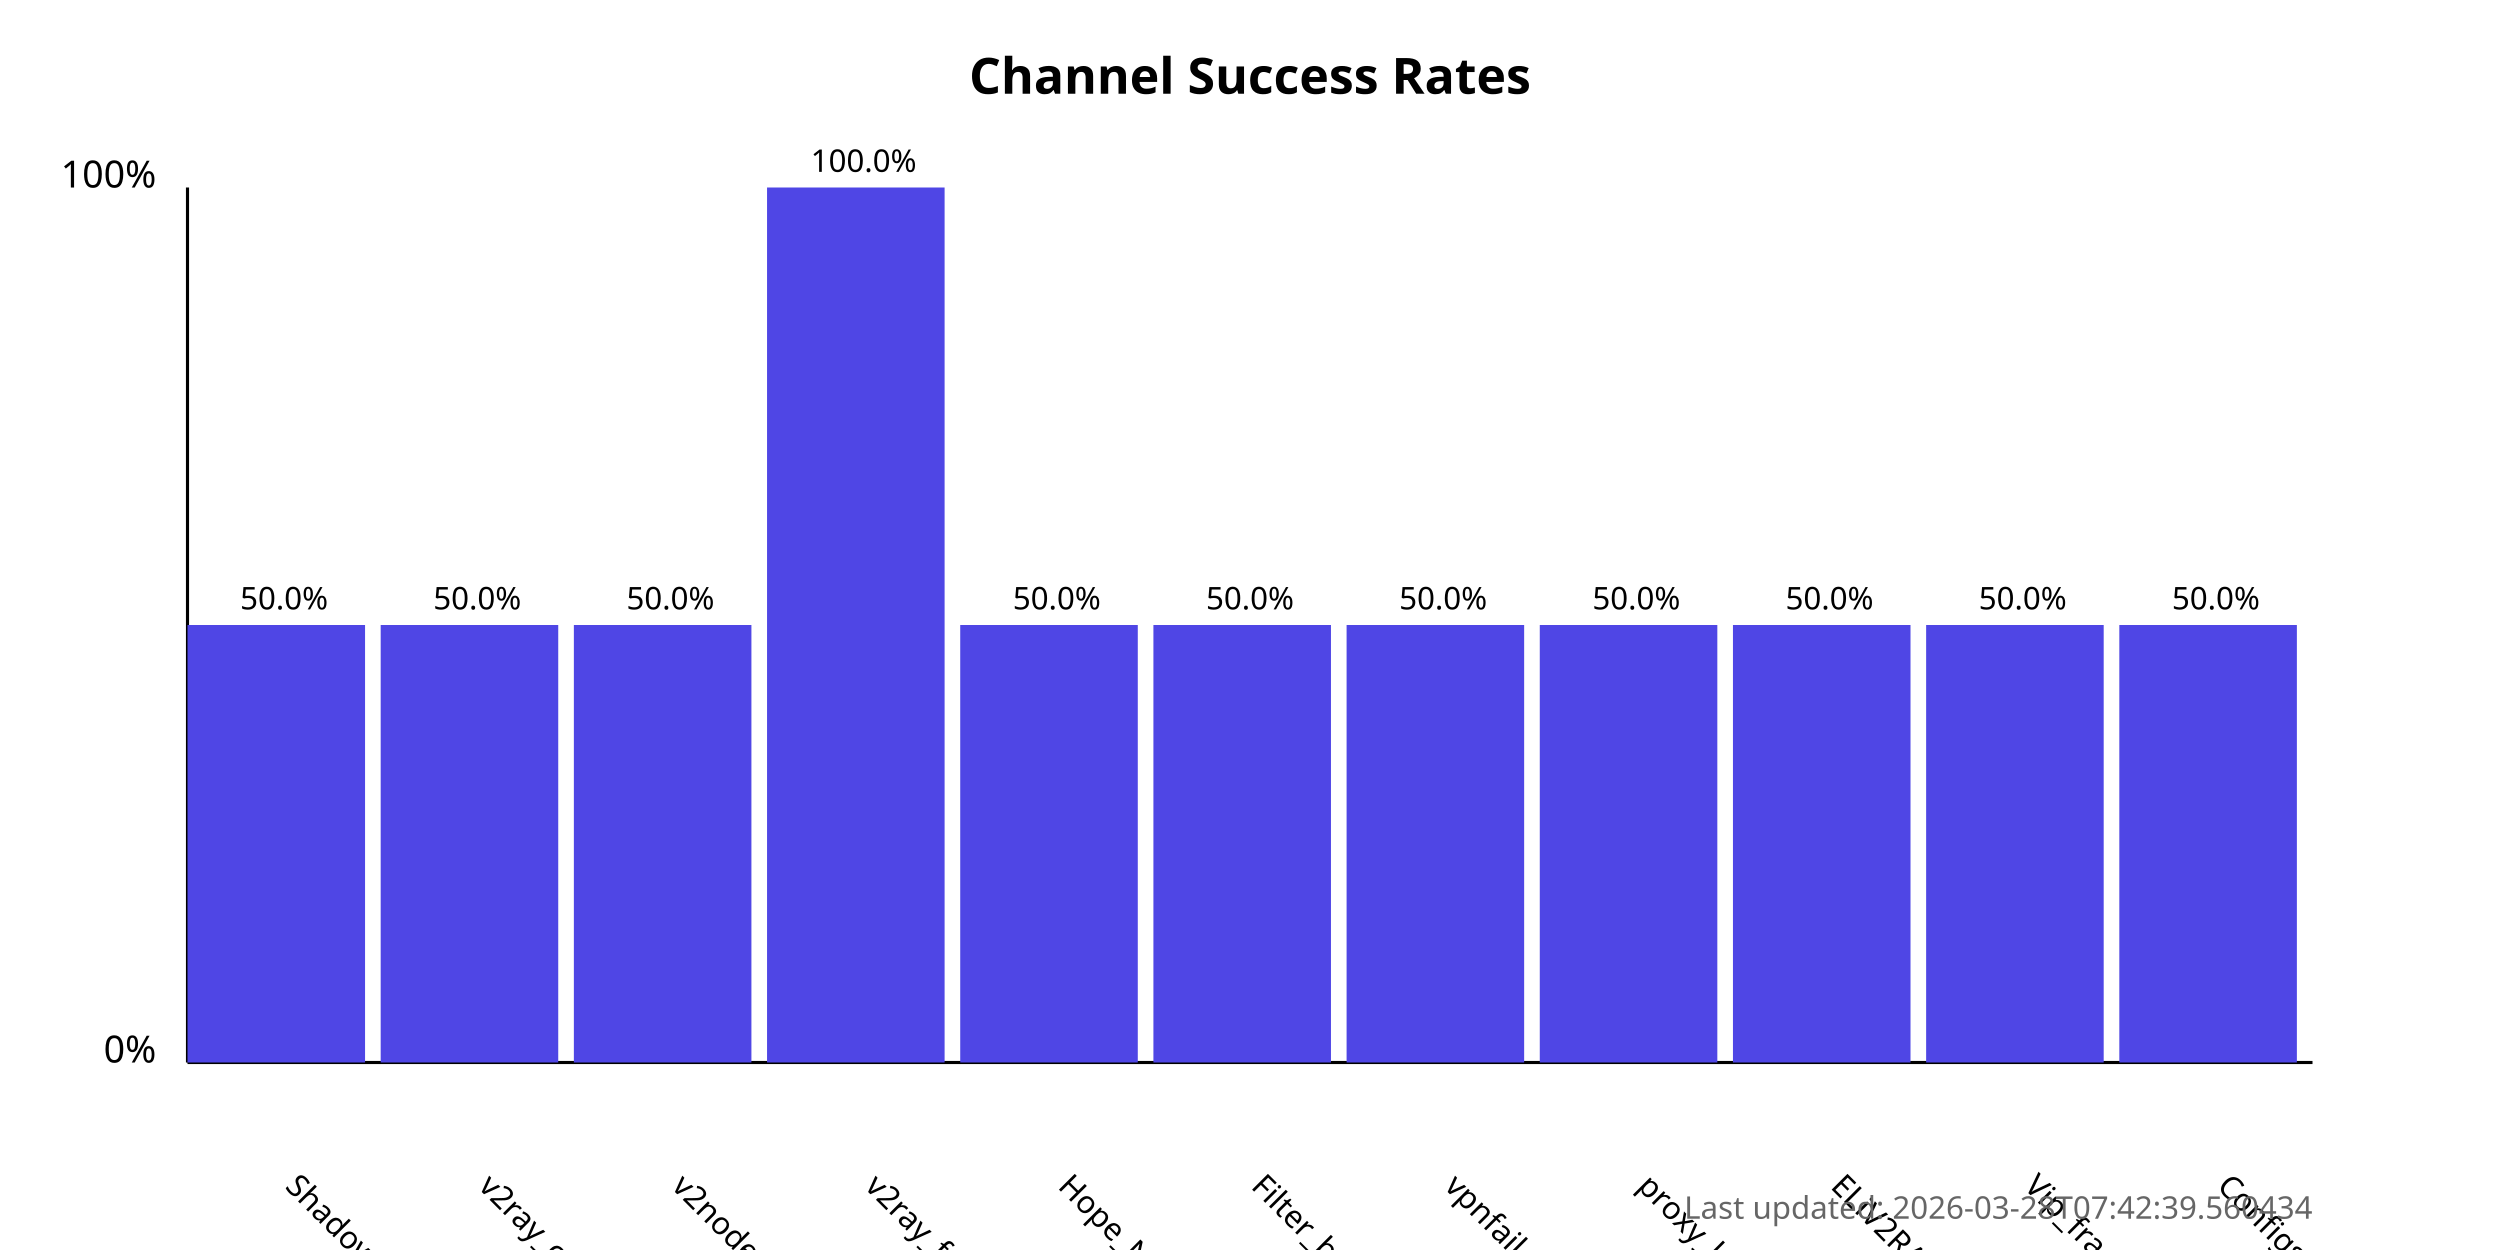
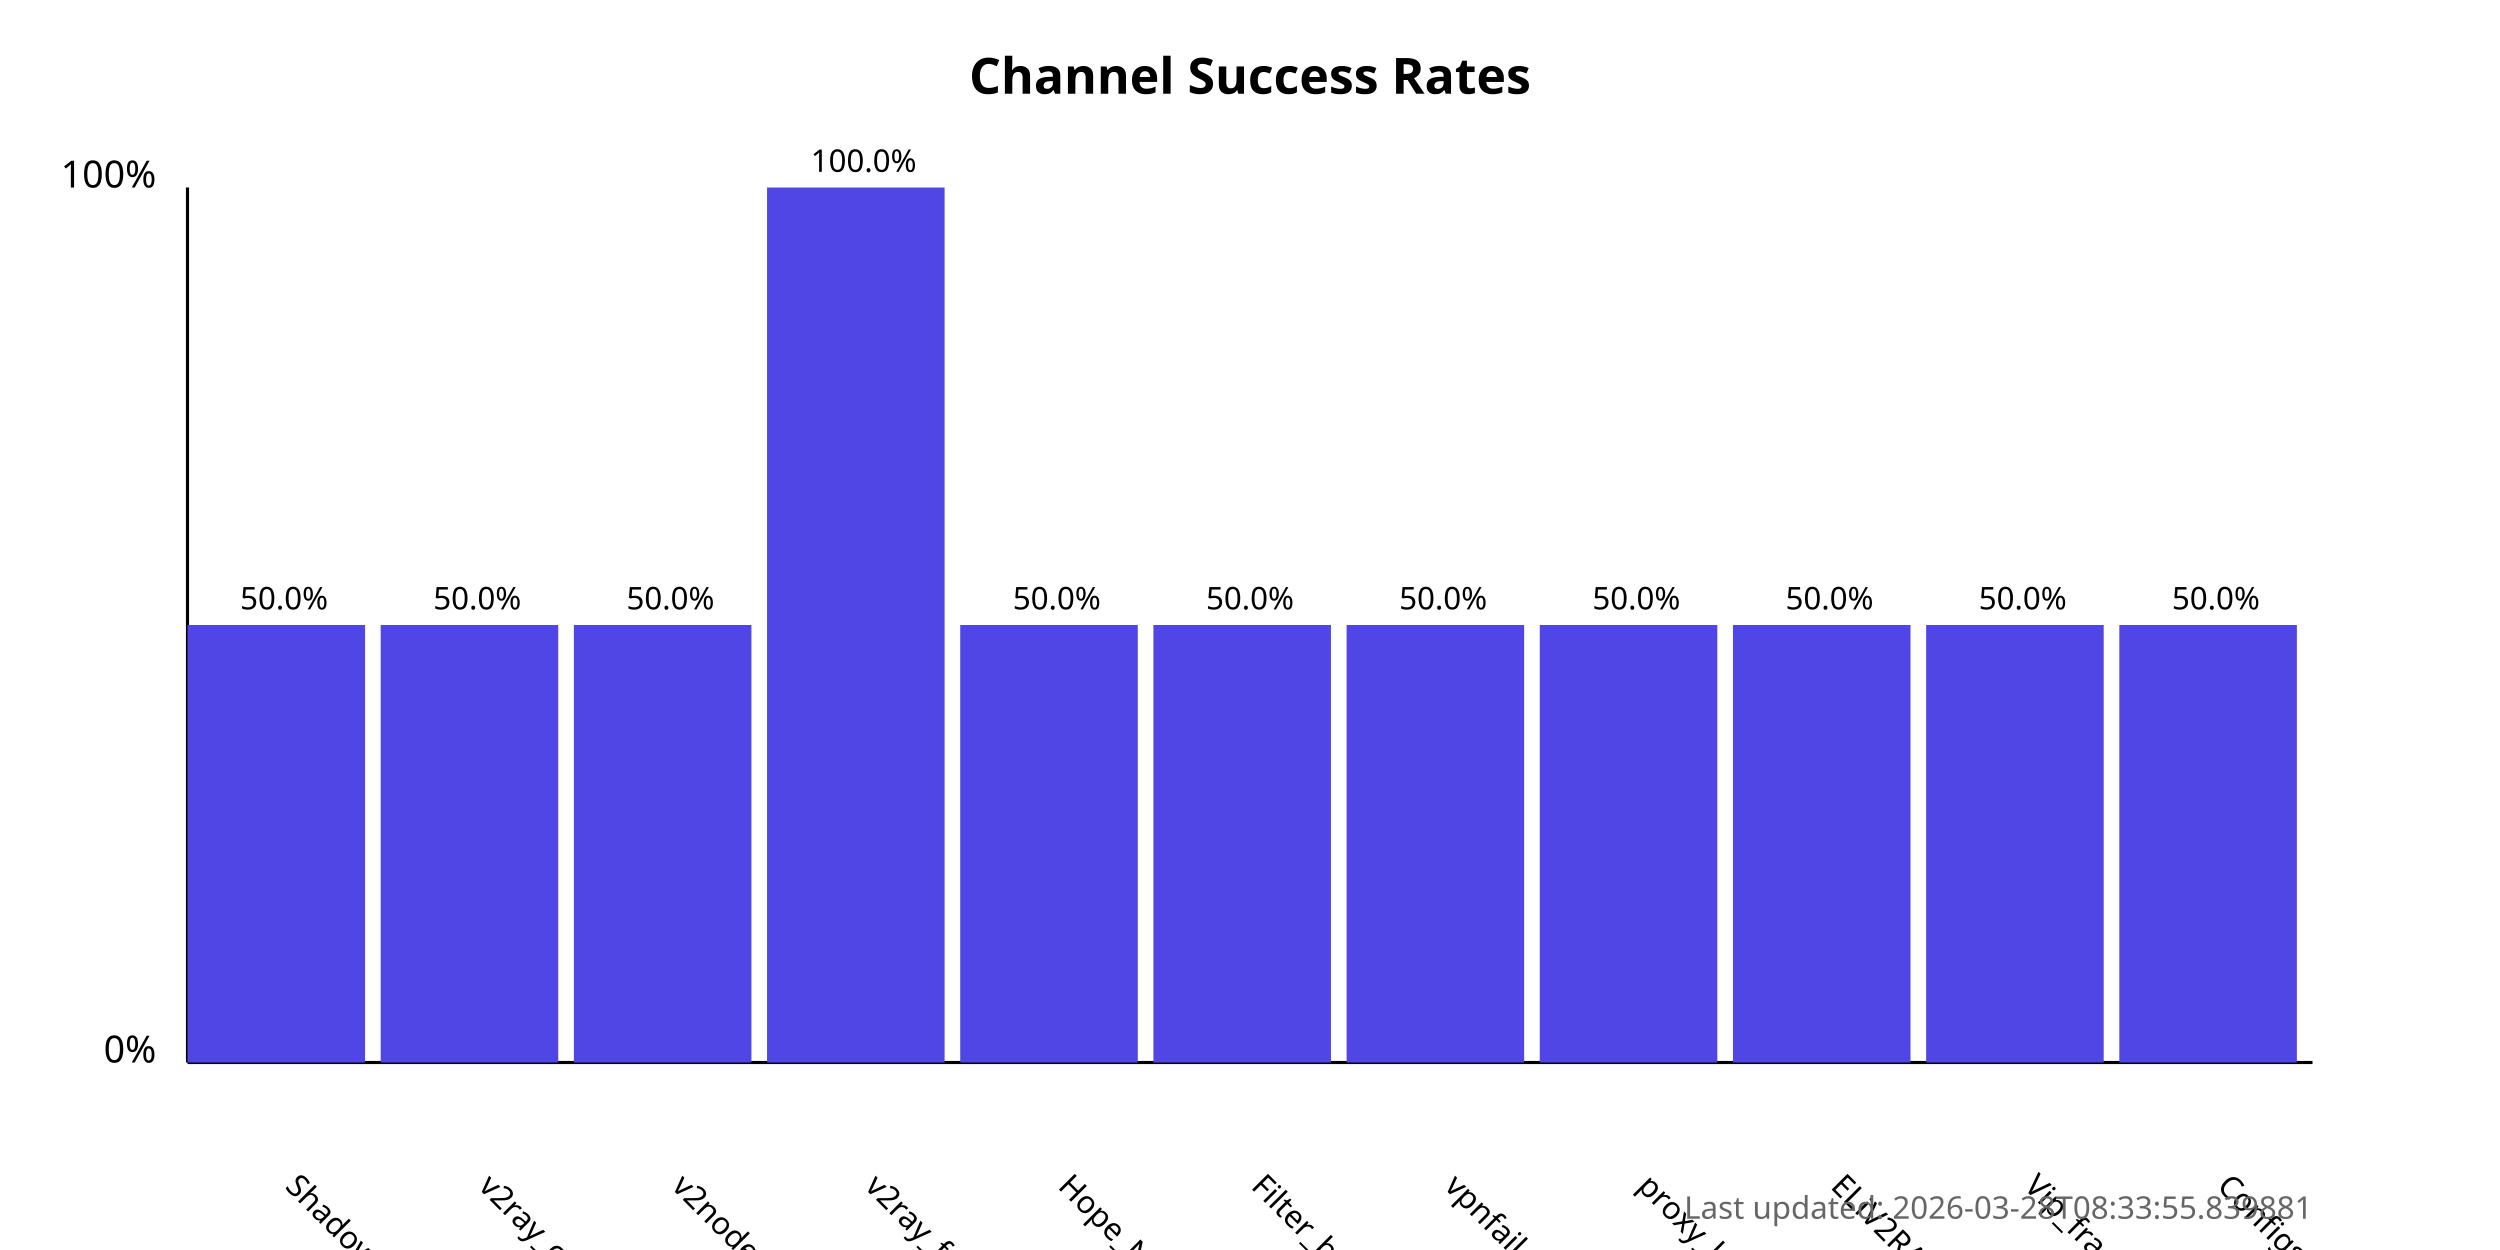
<svg xmlns="http://www.w3.org/2000/svg" width="800" height="400">
  <style>
            .chart-title { font: bold 16px sans-serif; }
            .axis-label { font: 12px sans-serif; }
            .tick-label { font: 10px sans-serif; }
            .bar { fill: #4f46e5; }
            .bar:hover { fill: #6366f1; }
            .timestamp { font: 10px sans-serif; fill: #666; }
        </style>
  <text x="400.0" y="30" text-anchor="middle" class="chart-title">
            Channel Success Rates
        </text>
  <line x1="60" y1="340" x2="60" y2="60" stroke="black" stroke-width="1" />
  <line x1="60" y1="340" x2="740" y2="340" stroke="black" stroke-width="1" />
  <text x="50" y="340" text-anchor="end" class="axis-label">0%</text>
  <text x="50" y="60" text-anchor="end" class="axis-label">100%</text>
  <g>
    <rect x="60" y="200.0" width="56.818" height="140.0" class="bar" />
    <text x="90.909" y="380" transform="rotate(45, 90.90909, 380)" text-anchor="start" class="tick-label">
                ShadowProxy66
            </text>
    <text x="90.909" y="195.0" text-anchor="middle" class="tick-label">
                50.0%
            </text>
  </g>
  <g>
    <rect x="121.818" y="200.0" width="56.818" height="140.0" class="bar" />
    <text x="152.727" y="380" transform="rotate(45, 152.7273, 380)" text-anchor="start" class="tick-label">
                v2ray_configs_pool
            </text>
    <text x="152.727" y="195.0" text-anchor="middle" class="tick-label">
                50.0%
            </text>
  </g>
  <g>
    <rect x="183.636" y="200.0" width="56.818" height="140.0" class="bar" />
    <text x="214.545" y="380" transform="rotate(45, 214.5455, 380)" text-anchor="start" class="tick-label">
                v2nodes
            </text>
    <text x="214.545" y="195.0" text-anchor="middle" class="tick-label">
                50.0%
            </text>
  </g>
  <g>
    <rect x="245.455" y="60.0" width="56.818" height="280.0" class="bar" />
    <text x="276.364" y="380" transform="rotate(45, 276.3636, 380)" text-anchor="start" class="tick-label">
                v2ray_free_conf
            </text>
    <text x="276.364" y="55.0" text-anchor="middle" class="tick-label">
                100.0%
            </text>
  </g>
  <g>
    <rect x="307.273" y="200.0" width="56.818" height="140.0" class="bar" />
    <text x="338.182" y="380" transform="rotate(45, 338.1818, 380)" text-anchor="start" class="tick-label">
                Hope_Net
            </text>
    <text x="338.182" y="195.0" text-anchor="middle" class="tick-label">
                50.0%
            </text>
  </g>
  <g>
    <rect x="369.091" y="200.0" width="56.818" height="140.0" class="bar" />
    <text x="400.0" y="380" transform="rotate(45, 400.0, 380)" text-anchor="start" class="tick-label">
                Filter_breaker
            </text>
    <text x="400.0" y="195.0" text-anchor="middle" class="tick-label">
                50.0%
            </text>
  </g>
  <g>
    <rect x="430.909" y="200.0" width="56.818" height="140.0" class="bar" />
    <text x="461.818" y="380" transform="rotate(45, 461.8182, 380)" text-anchor="start" class="tick-label">
                vpnfail_vless
            </text>
    <text x="461.818" y="195.0" text-anchor="middle" class="tick-label">
                50.0%
            </text>
  </g>
  <g>
    <rect x="492.727" y="200.0" width="56.818" height="140.0" class="bar" />
    <text x="523.636" y="380" transform="rotate(45, 523.6364, 380)" text-anchor="start" class="tick-label">
                proxy_kafee
            </text>
    <text x="523.636" y="195.0" text-anchor="middle" class="tick-label">
                50.0%
            </text>
  </g>
  <g>
    <rect x="554.545" y="200.0" width="56.818" height="140.0" class="bar" />
    <text x="585.455" y="380" transform="rotate(45, 585.4545, 380)" text-anchor="start" class="tick-label">
                ELiV2RAY
            </text>
    <text x="585.455" y="195.0" text-anchor="middle" class="tick-label">
                50.0%
            </text>
  </g>
  <g>
    <rect x="616.364" y="200.0" width="56.818" height="140.0" class="bar" />
    <text x="647.273" y="380" transform="rotate(45, 647.2727, 380)" text-anchor="start" class="tick-label">
                Vip_fragment_v2ray
            </text>
    <text x="647.273" y="195.0" text-anchor="middle" class="tick-label">
                50.0%
            </text>
  </g>
  <g>
    <rect x="678.182" y="200.0" width="56.818" height="140.0" class="bar" />
    <text x="709.091" y="380" transform="rotate(45, 709.0909, 380)" text-anchor="start" class="tick-label">
                ConfigsHubPlus
            </text>
    <text x="709.091" y="195.0" text-anchor="middle" class="tick-label">
                50.0%
            </text>
  </g>
  <text x="740" y="390" text-anchor="end" class="timestamp">
-             Last updated: 2026-03-28T07:42:39.560434
+             Last updated: 2026-03-28T08:33:55.839881
        </text>
</svg>
